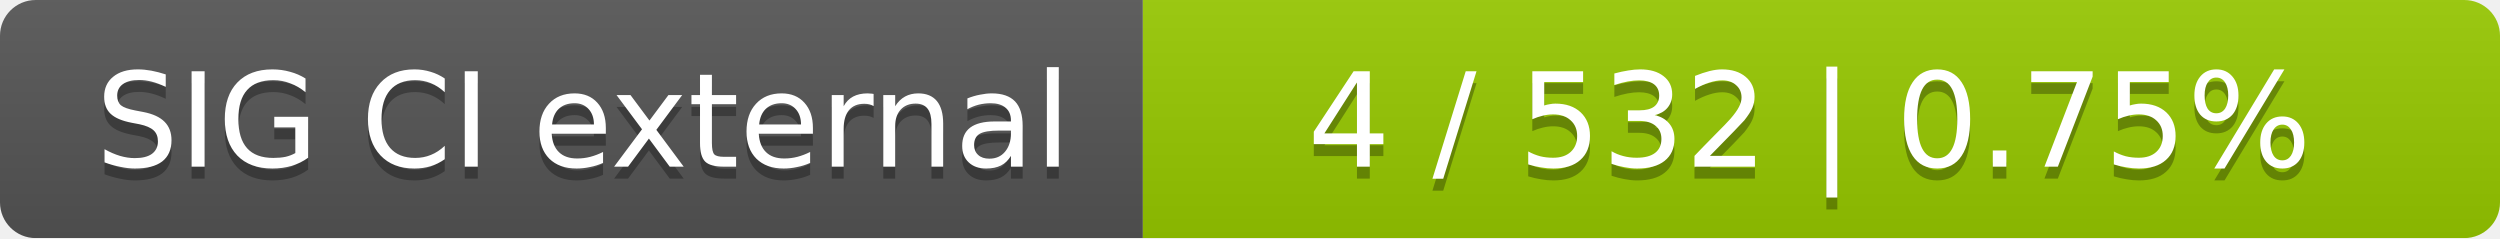
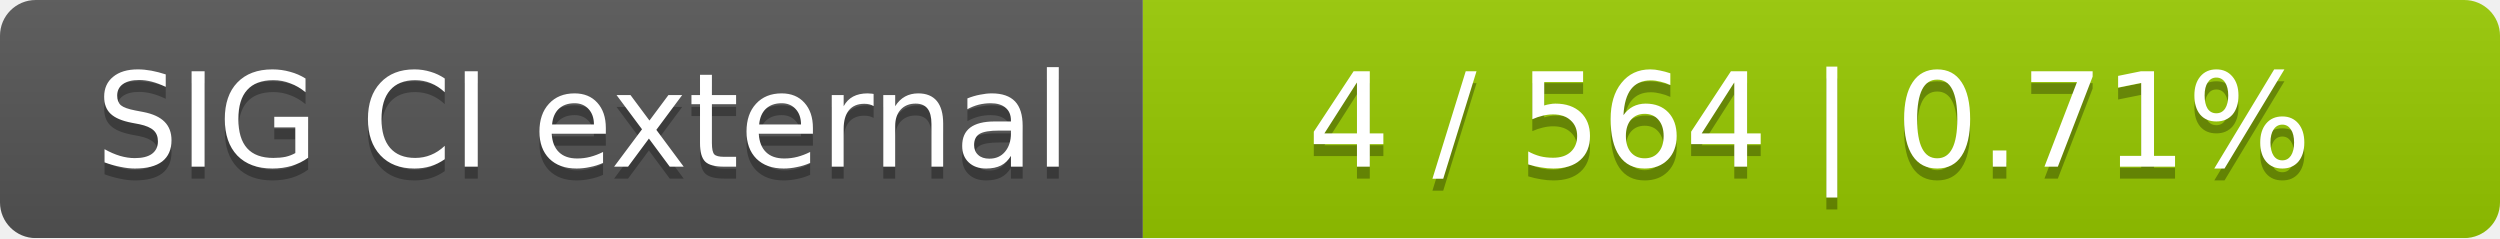
<svg xmlns="http://www.w3.org/2000/svg" width="210" height="20">
  <linearGradient id="smooth" x2="0" y2="100%">
    <stop offset="0" stop-color="#bbb" stop-opacity=".1" />
    <stop offset="1" stop-opacity=".1" />
  </linearGradient>
  <mask id="round">
    <rect width="210" height="20" rx="3" fill="#fff" />
  </mask>
  <g mask="url(#round)">
    <rect width="96" height="20" fill="#555" />
    <rect x="96" width="114" height="20" fill="#97ca00" />
    <rect width="210" height="20" fill="url(#smooth)" />
  </g>
  <g fill="#fff" text-anchor="middle" font-family="DejaVu Sans,Verdana,Geneva,sans-serif" font-size="11">
    <text x="49" y="15" fill="#010101" fill-opacity=".3">SIG CI external</text>
    <text x="49" y="14">SIG CI external</text>
-     <text x="152" y="15" fill="#010101" fill-opacity=".3">4 / 532    |    0.75%</text>
-     <text x="152" y="14">4 / 532    |    0.75%</text>
+     <text x="152" y="15" fill="#010101" fill-opacity=".3">4 / 564    |    0.71%</text>
+     <text x="152" y="14">4 / 564    |    0.71%</text>
  </g>
</svg>
